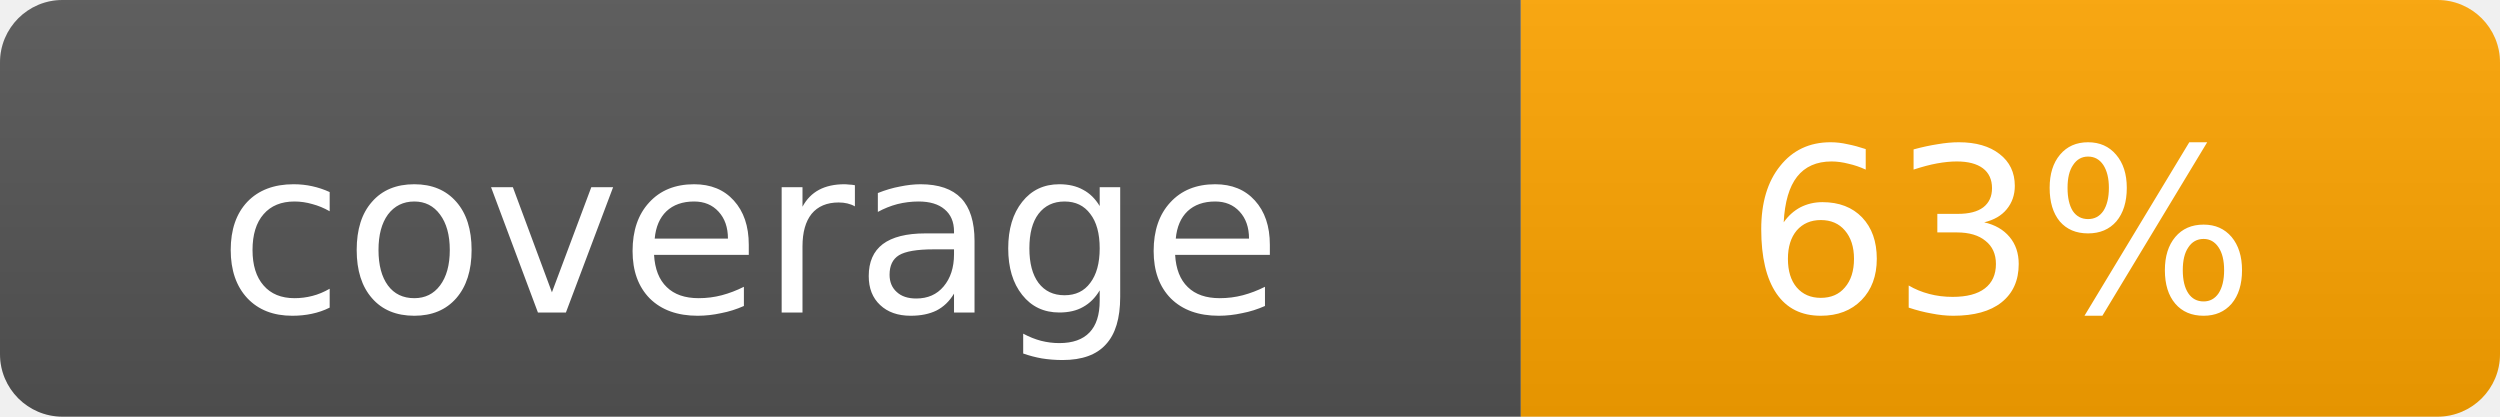
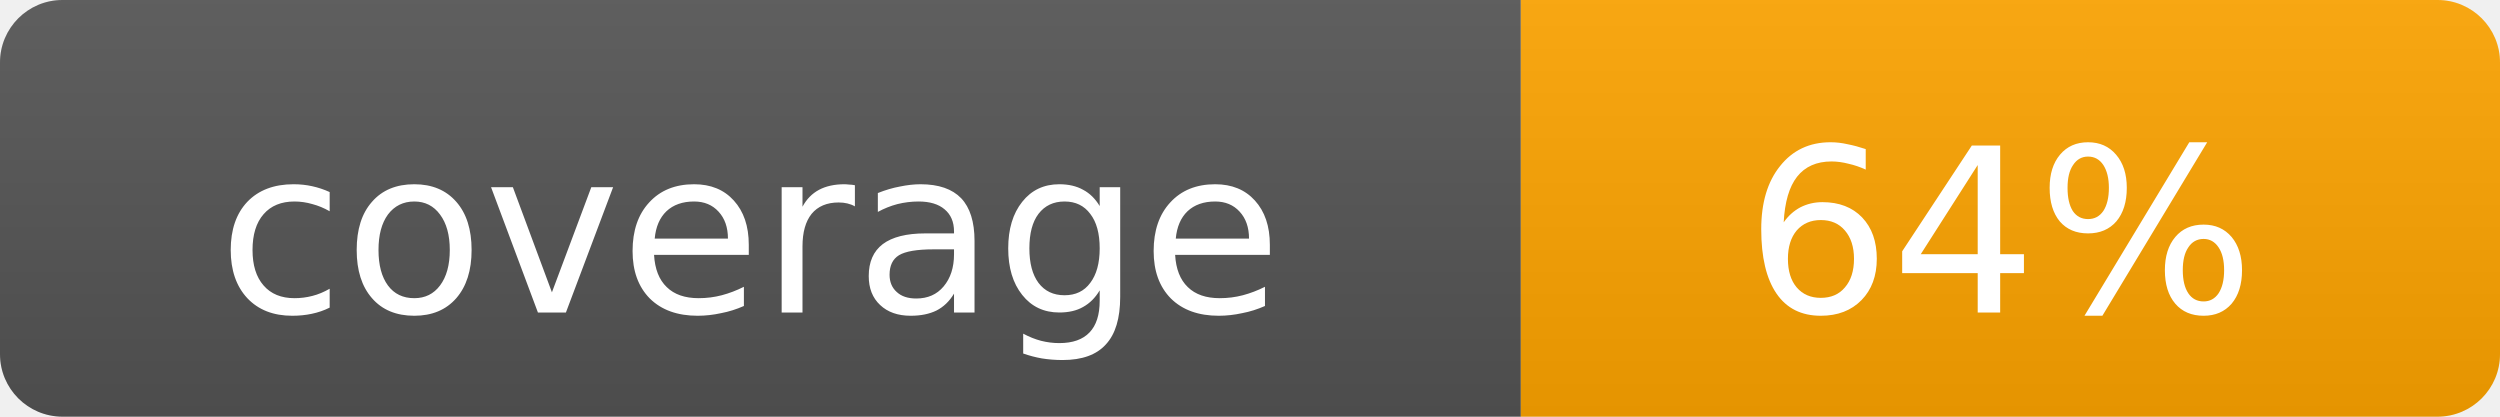
<svg xmlns="http://www.w3.org/2000/svg" width="120" height="20">
  <linearGradient id="s" x2="0" y2="100%">
    <stop offset="0" stop-color="#bbb" stop-opacity=".1" />
    <stop offset="1" stop-opacity=".1" />
  </linearGradient>
  <clipPath id="r">
    <rect width="120" height="20" rx="3" fill="#fff" />
  </clipPath>
  <g clip-path="url(#r)">
    <rect width="73" height="20" fill="#555" />
    <rect x="73" width="47" height="20" fill="orange" />
    <rect width="120" height="20" fill="url(#s)" />
  </g>
  <g fill="#fff" text-anchor="middle" font-family="Verdana,Geneva,DejaVu Sans,sans-serif" font-size="11">
    <text x="36" y="15">coverage</text>
-     <text x="96" y="15">63%</text>
+     <text x="96" y="15">64%</text>
  </g>
</svg>
